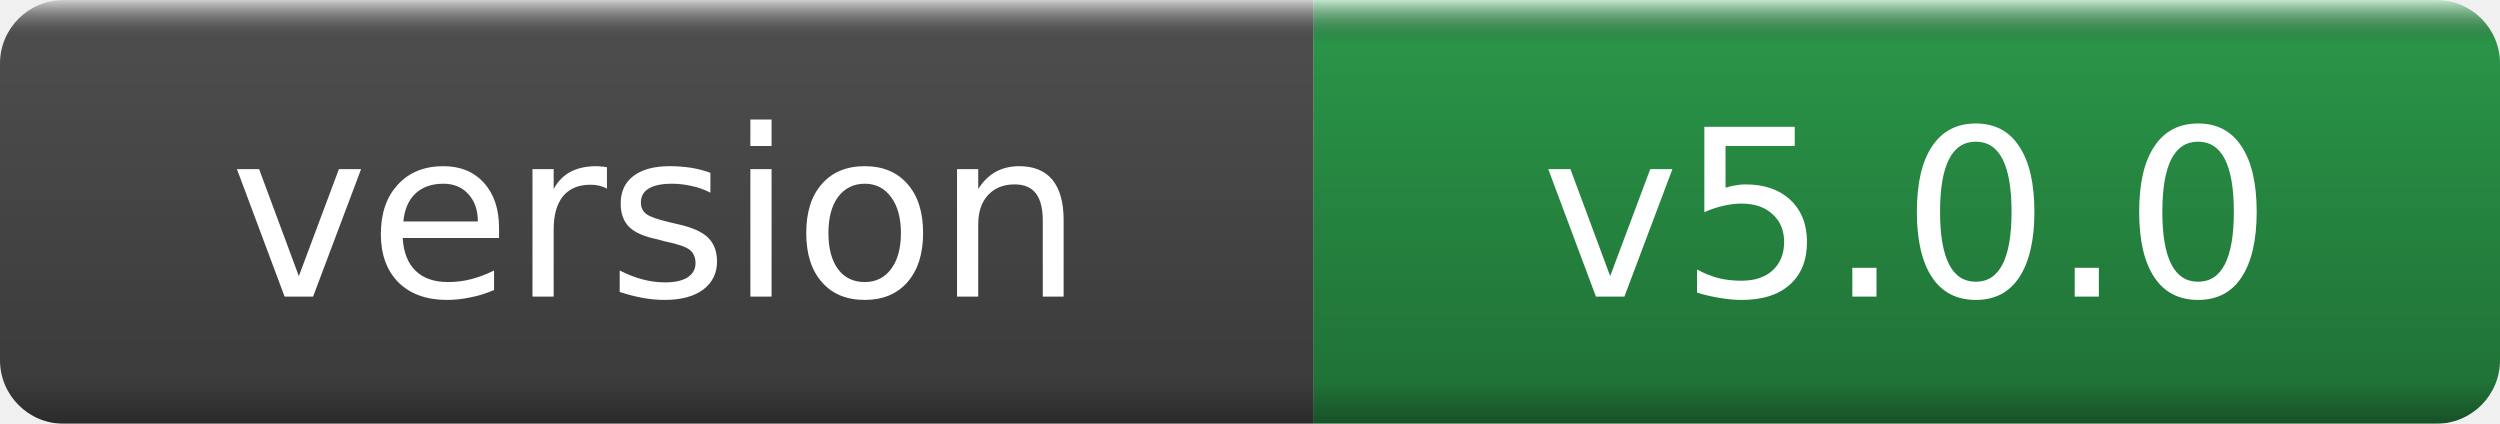
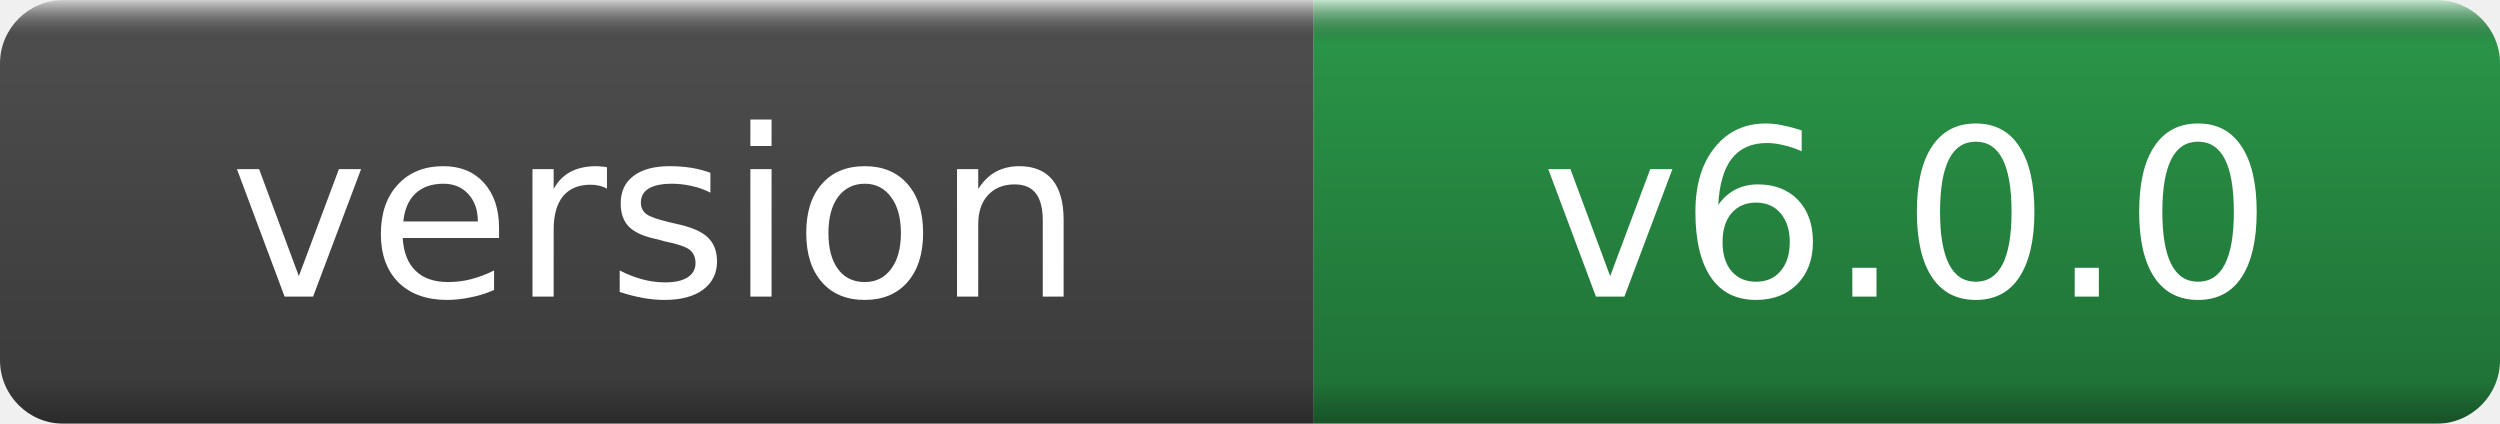
- <svg xmlns="http://www.w3.org/2000/svg" width="118" height="20" role="img" aria-label="version: v5.0.0">
+ <svg xmlns="http://www.w3.org/2000/svg" width="118" height="20" role="img" aria-label="version: v6.0.0">
  <linearGradient id="g" x2="0" y2="100%">
    <stop offset="0" stop-color="#fff" stop-opacity=".7" />
    <stop offset=".1" stop-opacity=".1" />
    <stop offset=".9" stop-opacity=".3" />
    <stop offset="1" stop-opacity=".5" />
  </linearGradient>
  <mask id="m">
    <rect width="118" height="20" rx="3" fill="#fff" />
  </mask>
  <g mask="url(#m)">
    <rect width="62" height="20" fill="#555" />
    <rect x="62" width="56" height="20" fill="#2ea44f" />
    <rect width="118" height="20" fill="url(#g)" />
  </g>
  <g fill="#fff" text-anchor="middle" font-family="DejaVu Sans,Verdana,Geneva,sans-serif" font-size="11">
    <text x="31.0" y="14">version</text>
-     <text x="90.0" y="14">v5.0.0</text>
+     <text x="90.0" y="14">v6.0.0</text>
  </g>
</svg>
